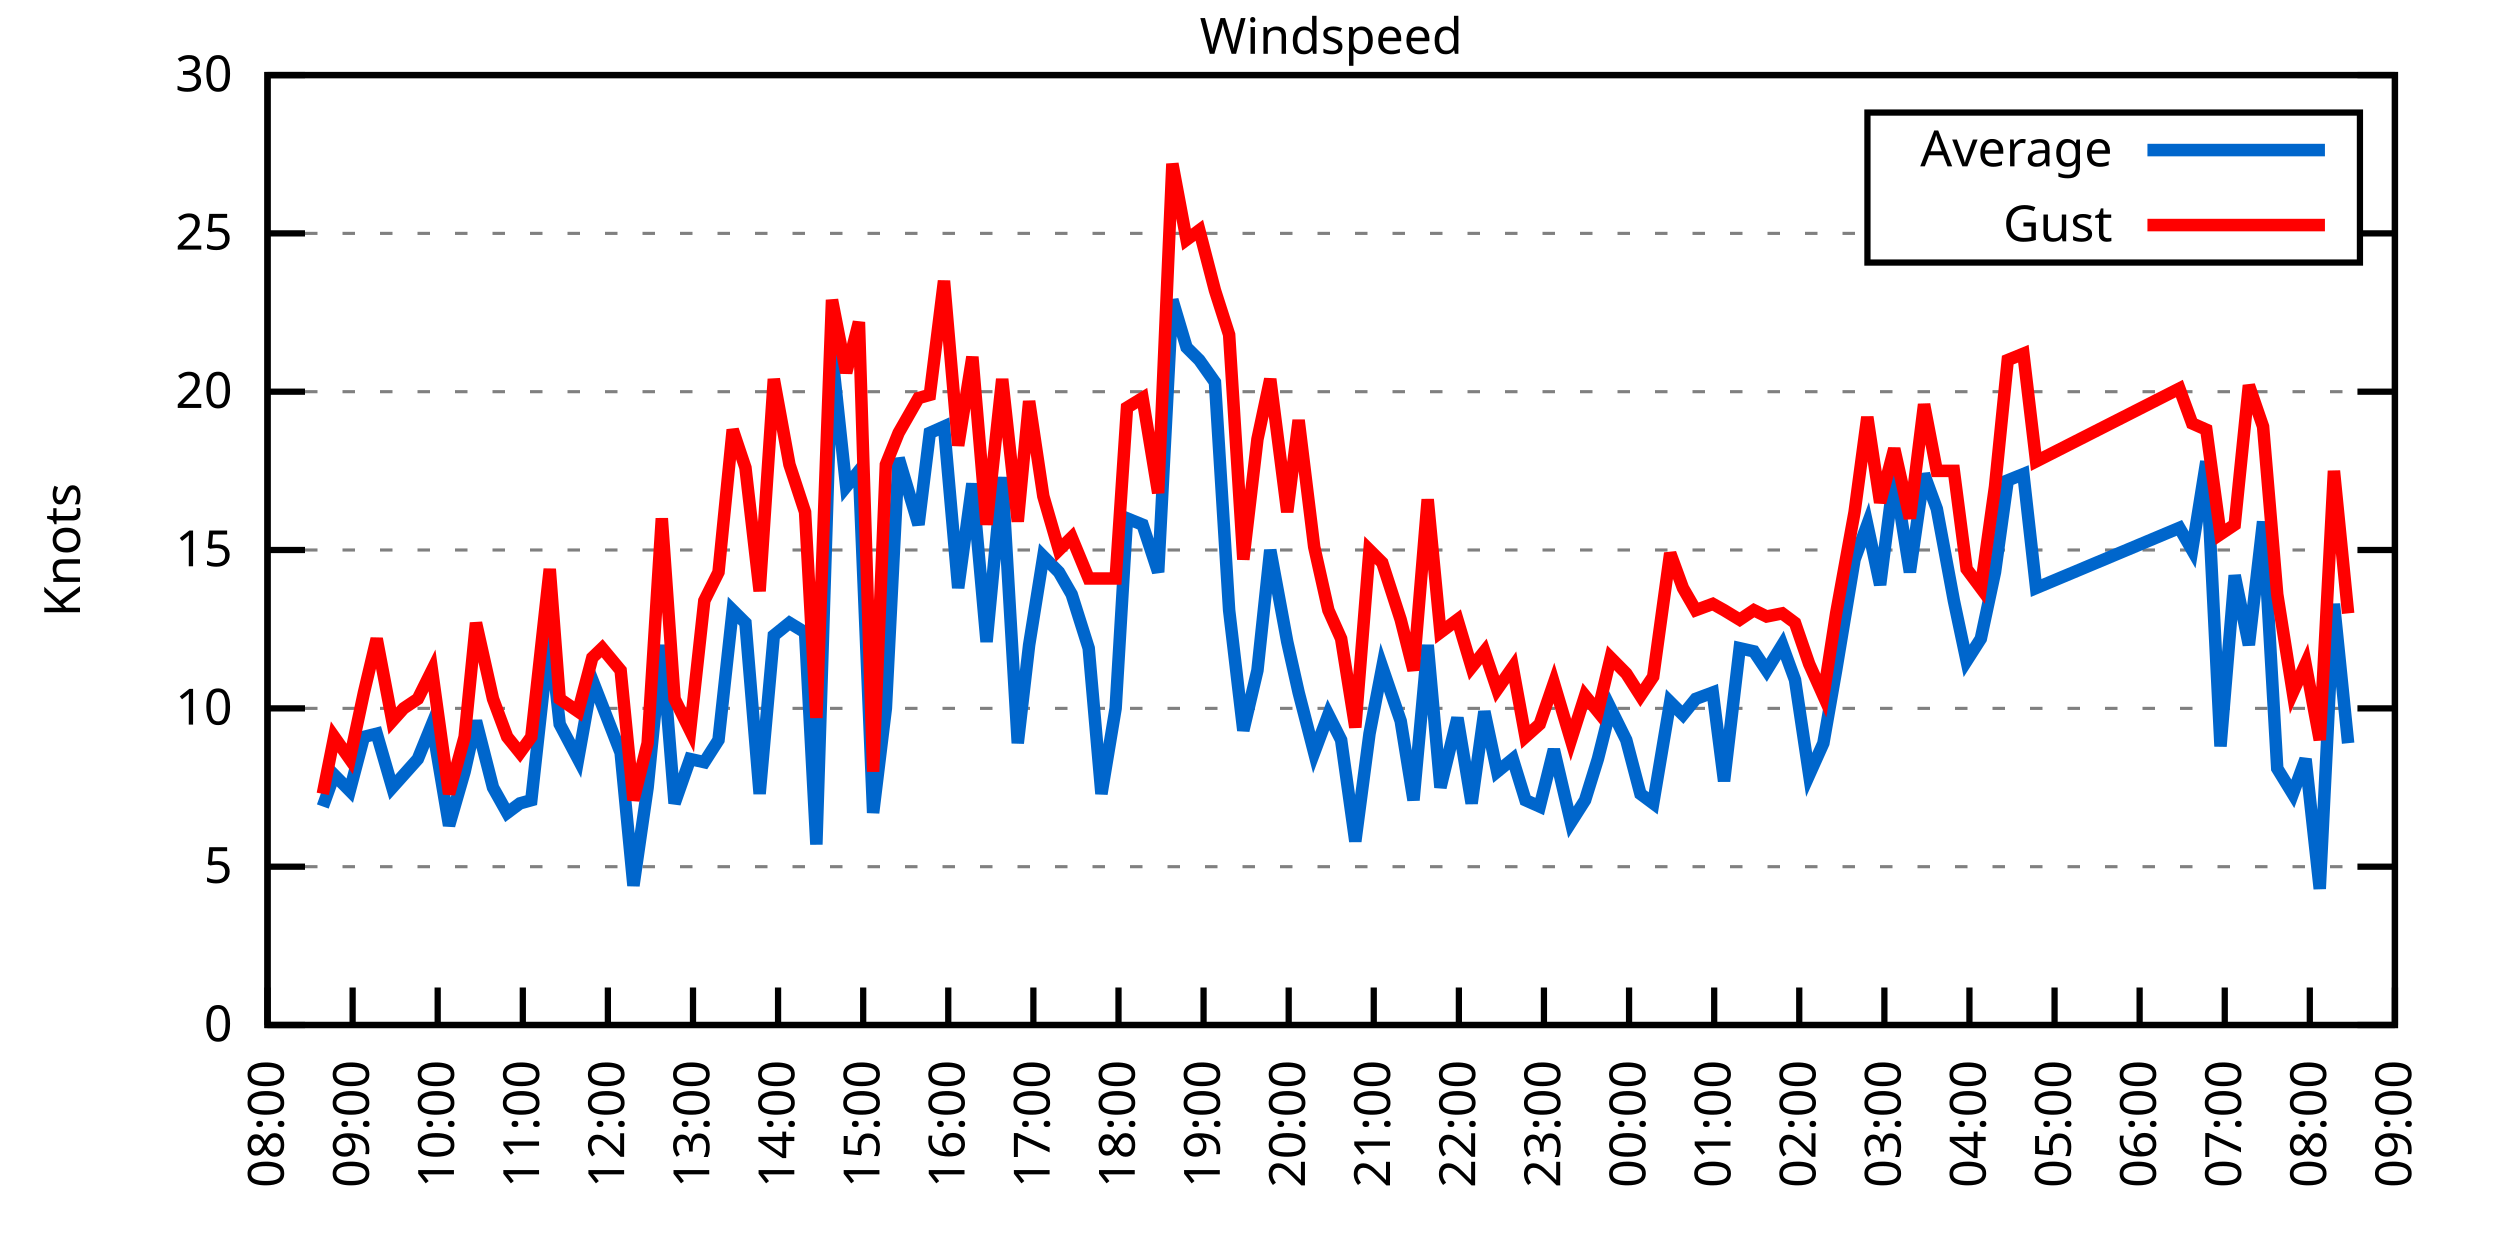
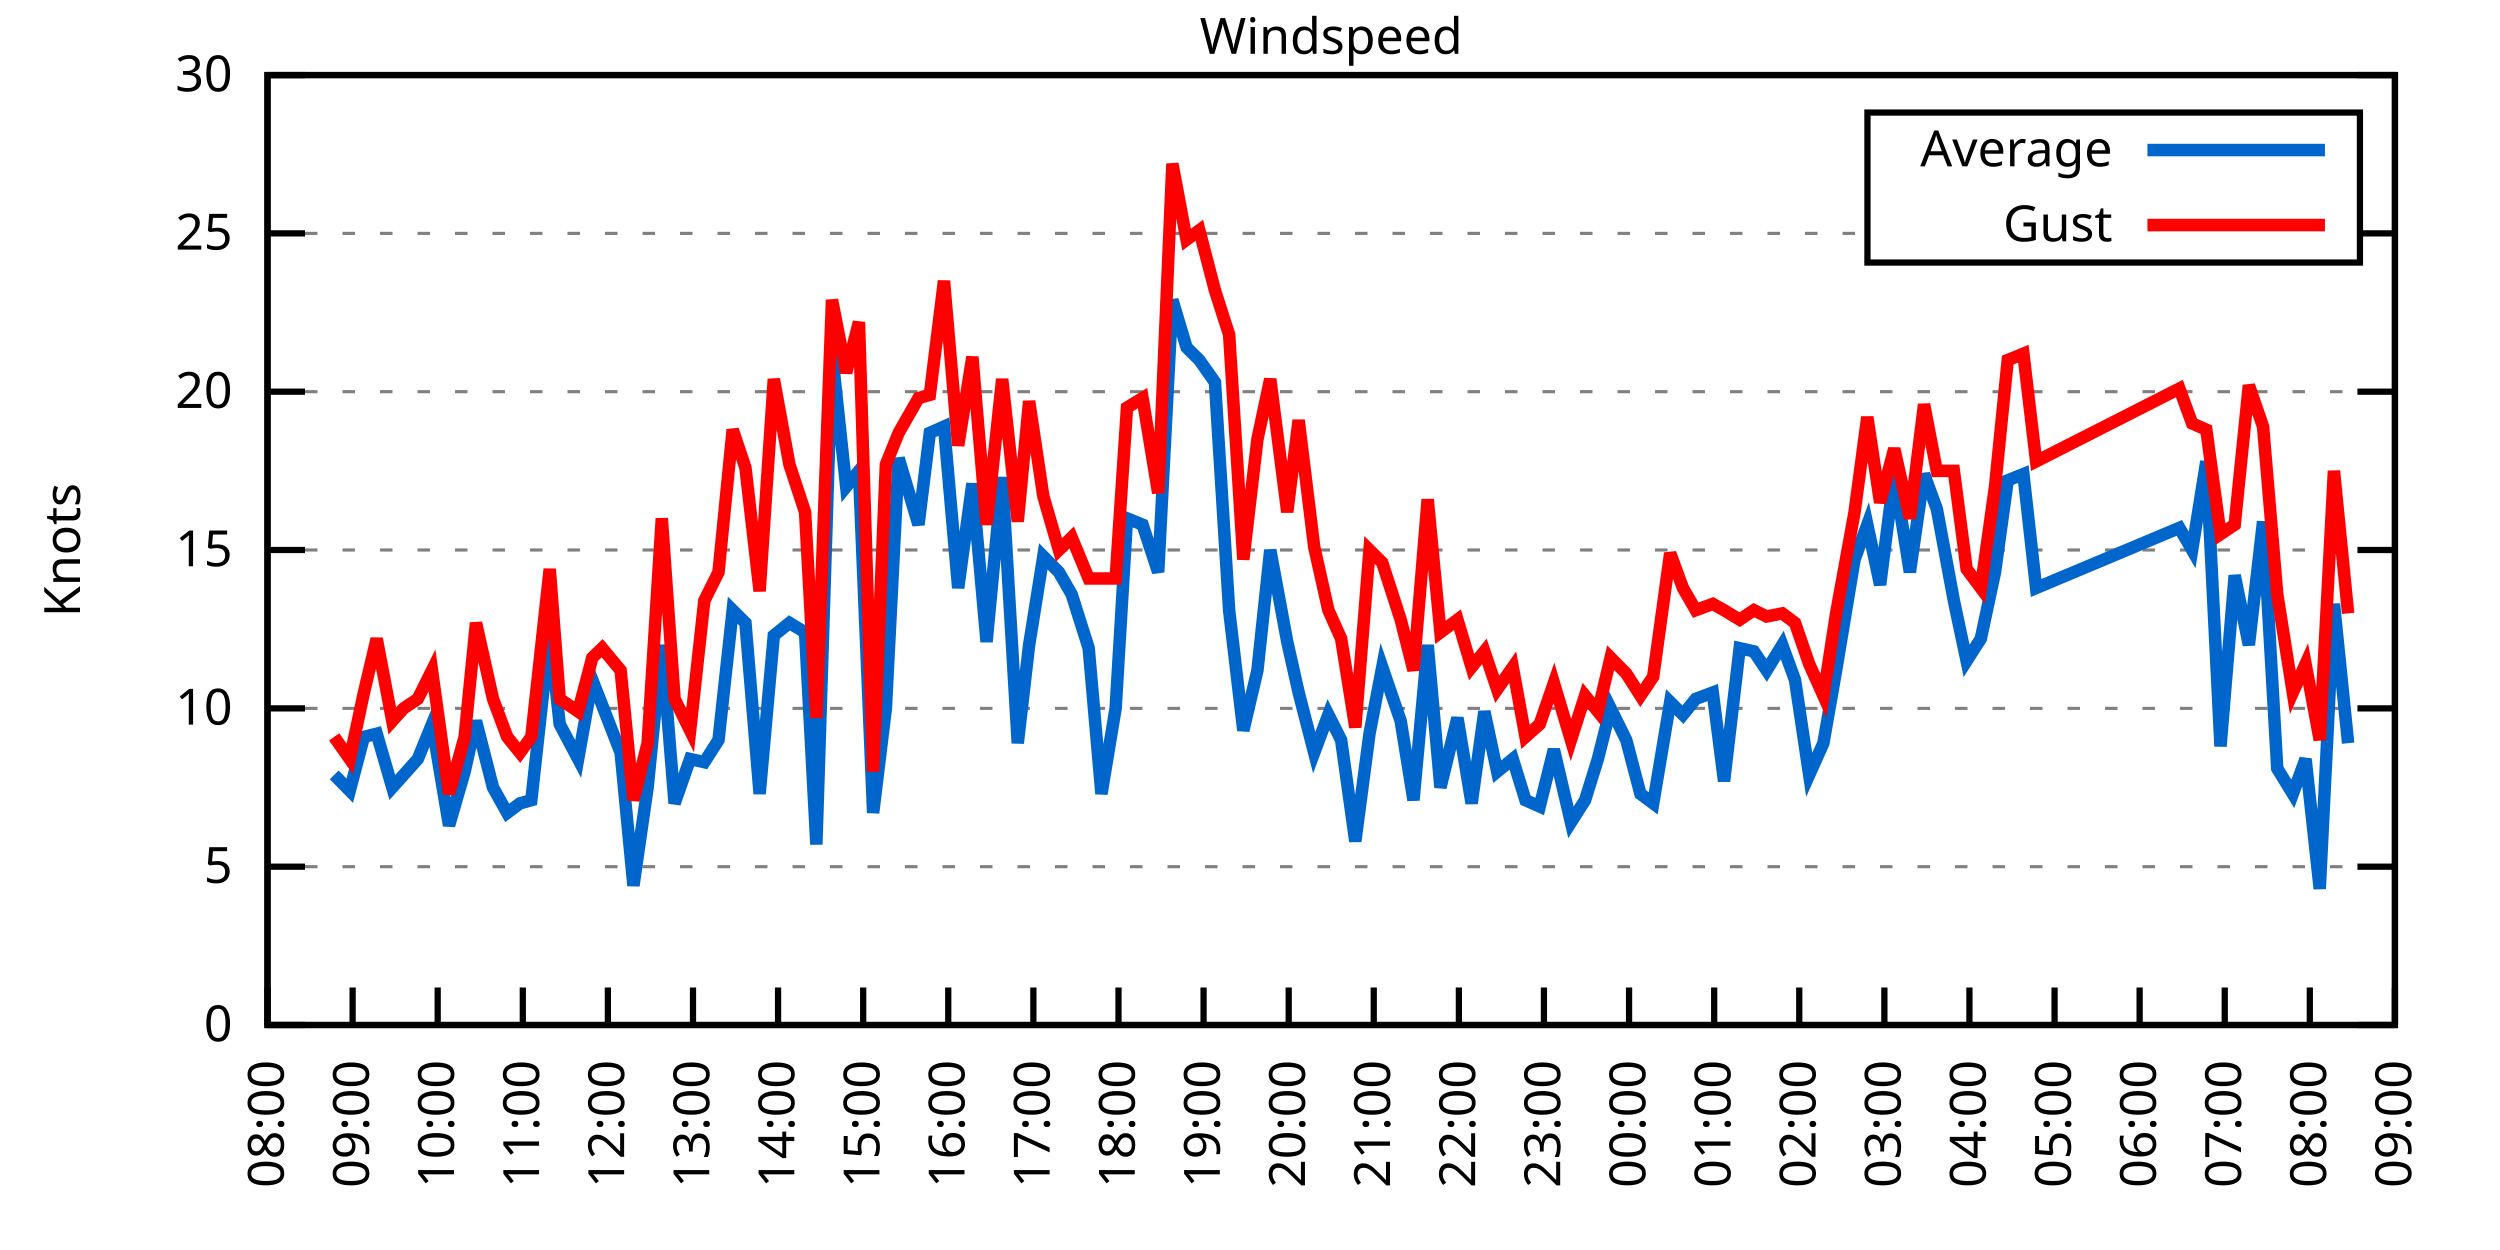
<svg xmlns="http://www.w3.org/2000/svg" xmlns:xlink="http://www.w3.org/1999/xlink" width="400" height="200" viewBox="0 0 400 200">
  <g id="gnuplot_canvas">
    <rect x="0" y="0" width="400" height="200" fill="none" />
    <defs>
      <circle id="gpDot" r="0.5" stroke-width="0.5" stroke="currentColor" />
      <path id="gpPt0" stroke-width="0.333" stroke="currentColor" d="M-1,0 h2 M0,-1 v2" />
      <path id="gpPt1" stroke-width="0.333" stroke="currentColor" d="M-1,-1 L1,1 M1,-1 L-1,1" />
      <path id="gpPt2" stroke-width="0.333" stroke="currentColor" d="M-1,0 L1,0 M0,-1 L0,1 M-1,-1 L1,1 M-1,1 L1,-1" />
      <rect id="gpPt3" stroke-width="0.333" stroke="currentColor" x="-1" y="-1" width="2" height="2" />
      <rect id="gpPt4" stroke-width="0.333" stroke="currentColor" fill="currentColor" x="-1" y="-1" width="2" height="2" />
      <circle id="gpPt5" stroke-width="0.333" stroke="currentColor" cx="0" cy="0" r="1" />
      <use xlink:href="#gpPt5" id="gpPt6" fill="currentColor" stroke="none" />
      <path id="gpPt7" stroke-width="0.333" stroke="currentColor" d="M0,-1.33 L-1.33,0.67 L1.33,0.67 z" />
      <use xlink:href="#gpPt7" id="gpPt8" fill="currentColor" stroke="none" />
      <use xlink:href="#gpPt7" id="gpPt9" stroke="currentColor" transform="rotate(180)" />
      <use xlink:href="#gpPt9" id="gpPt10" fill="currentColor" stroke="none" />
      <use xlink:href="#gpPt3" id="gpPt11" stroke="currentColor" transform="rotate(45)" />
      <use xlink:href="#gpPt11" id="gpPt12" fill="currentColor" stroke="none" />
      <path id="gpPt13" stroke-width="0.333" stroke="currentColor" d="M0,1.330 L1.265,0.411 L0.782,-1.067 L-0.782,-1.076 L-1.265,0.411 z" />
      <use xlink:href="#gpPt13" id="gpPt14" fill="currentColor" stroke="none" />
      <filter id="textbox" filterUnits="objectBoundingBox" x="0" y="0" height="1" width="1">
        <feFlood flood-color="white" flood-opacity="1" result="bgnd" />
        <feComposite in="SourceGraphic" in2="bgnd" operator="atop" />
      </filter>
      <filter id="greybox" filterUnits="objectBoundingBox" x="0" y="0" height="1" width="1">
        <feFlood flood-color="lightgrey" flood-opacity="1" result="grey" />
        <feComposite in="SourceGraphic" in2="grey" operator="atop" />
      </filter>
    </defs>
    <g fill="none" color="white" stroke="currentColor" stroke-width="1.00" stroke-linecap="butt" stroke-linejoin="miter">
</g>
    <g fill="none" color="black" stroke="currentColor" stroke-width="1.00" stroke-linecap="butt" stroke-linejoin="miter">
      <g stroke="none" shape-rendering="crispEdges">
        <polygon fill="rgb(255, 255, 255)" points="42.80,164.00 383.18,164.00 383.18,12.02 42.80,12.02 " />
      </g>
    </g>
    <g fill="none" color="black" stroke="currentColor" stroke-width="1.00" stroke-linecap="butt" stroke-linejoin="miter">
</g>
    <g fill="none" color="black" stroke="black" stroke-width="0.50" stroke-linecap="butt" stroke-linejoin="miter">
</g>
    <g fill="none" color="gray" stroke="currentColor" stroke-width="0.50" stroke-linecap="butt" stroke-linejoin="miter">
      <path stroke="gray" stroke-dasharray="2,4" class="gridline" d="M42.80,164.00 L383.19,164.00  " />
    </g>
    <g fill="none" color="gray" stroke="gray" stroke-width="1.00" stroke-linecap="butt" stroke-linejoin="miter">
</g>
    <g fill="none" color="black" stroke="currentColor" stroke-width="1.00" stroke-linecap="butt" stroke-linejoin="miter">
      <path stroke="black" d="M42.80,164.00 L48.80,164.00 M383.19,164.00 L377.19,164.00  " />
      <g transform="translate(37.20,166.60)" stroke="none" fill="black" font-family="Sans" font-size="8.00" text-anchor="end">
        <text>
          <tspan font-family="Sans"> 0</tspan>
        </text>
      </g>
    </g>
    <g fill="none" color="black" stroke="currentColor" stroke-width="1.00" stroke-linecap="butt" stroke-linejoin="miter">
</g>
    <g fill="none" color="black" stroke="black" stroke-width="0.50" stroke-linecap="butt" stroke-linejoin="miter">
</g>
    <g fill="none" color="gray" stroke="currentColor" stroke-width="0.50" stroke-linecap="butt" stroke-linejoin="miter">
      <path stroke="gray" stroke-dasharray="2,4" class="gridline" d="M42.80,138.67 L383.19,138.67  " />
    </g>
    <g fill="none" color="gray" stroke="gray" stroke-width="1.00" stroke-linecap="butt" stroke-linejoin="miter">
</g>
    <g fill="none" color="black" stroke="currentColor" stroke-width="1.00" stroke-linecap="butt" stroke-linejoin="miter">
      <path stroke="black" d="M42.80,138.67 L48.80,138.67 M383.19,138.67 L377.19,138.67  " />
      <g transform="translate(37.20,141.27)" stroke="none" fill="black" font-family="Sans" font-size="8.00" text-anchor="end">
        <text>
          <tspan font-family="Sans"> 5</tspan>
        </text>
      </g>
    </g>
    <g fill="none" color="black" stroke="currentColor" stroke-width="1.00" stroke-linecap="butt" stroke-linejoin="miter">
</g>
    <g fill="none" color="black" stroke="black" stroke-width="0.50" stroke-linecap="butt" stroke-linejoin="miter">
</g>
    <g fill="none" color="gray" stroke="currentColor" stroke-width="0.50" stroke-linecap="butt" stroke-linejoin="miter">
      <path stroke="gray" stroke-dasharray="2,4" class="gridline" d="M42.80,113.34 L383.19,113.34  " />
    </g>
    <g fill="none" color="gray" stroke="gray" stroke-width="1.00" stroke-linecap="butt" stroke-linejoin="miter">
</g>
    <g fill="none" color="black" stroke="currentColor" stroke-width="1.00" stroke-linecap="butt" stroke-linejoin="miter">
      <path stroke="black" d="M42.80,113.34 L48.80,113.34 M383.19,113.34 L377.19,113.34  " />
      <g transform="translate(37.20,115.94)" stroke="none" fill="black" font-family="Sans" font-size="8.00" text-anchor="end">
        <text>
          <tspan font-family="Sans"> 10</tspan>
        </text>
      </g>
    </g>
    <g fill="none" color="black" stroke="currentColor" stroke-width="1.00" stroke-linecap="butt" stroke-linejoin="miter">
</g>
    <g fill="none" color="black" stroke="black" stroke-width="0.50" stroke-linecap="butt" stroke-linejoin="miter">
</g>
    <g fill="none" color="gray" stroke="currentColor" stroke-width="0.50" stroke-linecap="butt" stroke-linejoin="miter">
      <path stroke="gray" stroke-dasharray="2,4" class="gridline" d="M42.80,88.00 L383.19,88.00  " />
    </g>
    <g fill="none" color="gray" stroke="gray" stroke-width="1.00" stroke-linecap="butt" stroke-linejoin="miter">
</g>
    <g fill="none" color="black" stroke="currentColor" stroke-width="1.00" stroke-linecap="butt" stroke-linejoin="miter">
      <path stroke="black" d="M42.80,88.00 L48.80,88.00 M383.19,88.00 L377.19,88.00  " />
      <g transform="translate(37.20,90.60)" stroke="none" fill="black" font-family="Sans" font-size="8.00" text-anchor="end">
        <text>
          <tspan font-family="Sans"> 15</tspan>
        </text>
      </g>
    </g>
    <g fill="none" color="black" stroke="currentColor" stroke-width="1.00" stroke-linecap="butt" stroke-linejoin="miter">
</g>
    <g fill="none" color="black" stroke="black" stroke-width="0.50" stroke-linecap="butt" stroke-linejoin="miter">
</g>
    <g fill="none" color="gray" stroke="currentColor" stroke-width="0.50" stroke-linecap="butt" stroke-linejoin="miter">
      <path stroke="gray" stroke-dasharray="2,4" class="gridline" d="M42.80,62.67 L383.19,62.67  " />
    </g>
    <g fill="none" color="gray" stroke="gray" stroke-width="1.00" stroke-linecap="butt" stroke-linejoin="miter">
</g>
    <g fill="none" color="black" stroke="currentColor" stroke-width="1.00" stroke-linecap="butt" stroke-linejoin="miter">
      <path stroke="black" d="M42.80,62.67 L48.80,62.67 M383.19,62.67 L377.19,62.67  " />
      <g transform="translate(37.20,65.27)" stroke="none" fill="black" font-family="Sans" font-size="8.00" text-anchor="end">
        <text>
          <tspan font-family="Sans"> 20</tspan>
        </text>
      </g>
    </g>
    <g fill="none" color="black" stroke="currentColor" stroke-width="1.00" stroke-linecap="butt" stroke-linejoin="miter">
</g>
    <g fill="none" color="black" stroke="black" stroke-width="0.50" stroke-linecap="butt" stroke-linejoin="miter">
</g>
    <g fill="none" color="gray" stroke="currentColor" stroke-width="0.50" stroke-linecap="butt" stroke-linejoin="miter">
      <path stroke="gray" stroke-dasharray="2,4" class="gridline" d="M42.80,37.34 L298.79,37.34 M377.59,37.34 L383.19,37.34  " />
    </g>
    <g fill="none" color="gray" stroke="gray" stroke-width="1.00" stroke-linecap="butt" stroke-linejoin="miter">
</g>
    <g fill="none" color="black" stroke="currentColor" stroke-width="1.00" stroke-linecap="butt" stroke-linejoin="miter">
      <path stroke="black" d="M42.80,37.34 L48.80,37.34 M383.19,37.34 L377.19,37.34  " />
      <g transform="translate(37.20,39.94)" stroke="none" fill="black" font-family="Sans" font-size="8.00" text-anchor="end">
        <text>
          <tspan font-family="Sans"> 25</tspan>
        </text>
      </g>
    </g>
    <g fill="none" color="black" stroke="currentColor" stroke-width="1.00" stroke-linecap="butt" stroke-linejoin="miter">
</g>
    <g fill="none" color="black" stroke="black" stroke-width="0.50" stroke-linecap="butt" stroke-linejoin="miter">
</g>
    <g fill="none" color="gray" stroke="currentColor" stroke-width="0.50" stroke-linecap="butt" stroke-linejoin="miter">
      <path stroke="gray" stroke-dasharray="2,4" class="gridline" d="M42.80,12.01 L383.19,12.01  " />
    </g>
    <g fill="none" color="gray" stroke="gray" stroke-width="1.00" stroke-linecap="butt" stroke-linejoin="miter">
</g>
    <g fill="none" color="black" stroke="currentColor" stroke-width="1.00" stroke-linecap="butt" stroke-linejoin="miter">
      <path stroke="black" d="M42.80,12.01 L48.80,12.01 M383.19,12.01 L377.19,12.01  " />
      <g transform="translate(37.20,14.61)" stroke="none" fill="black" font-family="Sans" font-size="8.00" text-anchor="end">
        <text>
          <tspan font-family="Sans"> 30</tspan>
        </text>
      </g>
    </g>
    <g fill="none" color="black" stroke="currentColor" stroke-width="1.00" stroke-linecap="butt" stroke-linejoin="miter">
      <path stroke="black" d="M42.80,164.00 L42.80,158.00  " />
      <g transform="translate(45.40,169.60) rotate(270.00)" stroke="none" fill="black" font-family="Sans" font-size="8.00" text-anchor="end">
        <text>
          <tspan font-family="Sans">08:00</tspan>
        </text>
      </g>
    </g>
    <g fill="none" color="black" stroke="currentColor" stroke-width="1.00" stroke-linecap="butt" stroke-linejoin="miter">
      <path stroke="black" d="M56.42,164.00 L56.42,158.00  " />
      <g transform="translate(59.02,169.60) rotate(270.00)" stroke="none" fill="black" font-family="Sans" font-size="8.00" text-anchor="end">
        <text>
          <tspan font-family="Sans">09:00</tspan>
        </text>
      </g>
    </g>
    <g fill="none" color="black" stroke="currentColor" stroke-width="1.00" stroke-linecap="butt" stroke-linejoin="miter">
      <path stroke="black" d="M70.03,164.00 L70.03,158.00  " />
      <g transform="translate(72.63,169.60) rotate(270.00)" stroke="none" fill="black" font-family="Sans" font-size="8.00" text-anchor="end">
        <text>
          <tspan font-family="Sans">10:00</tspan>
        </text>
      </g>
    </g>
    <g fill="none" color="black" stroke="currentColor" stroke-width="1.00" stroke-linecap="butt" stroke-linejoin="miter">
      <path stroke="black" d="M83.65,164.00 L83.65,158.00  " />
      <g transform="translate(86.25,169.60) rotate(270.00)" stroke="none" fill="black" font-family="Sans" font-size="8.00" text-anchor="end">
        <text>
          <tspan font-family="Sans">11:00</tspan>
        </text>
      </g>
    </g>
    <g fill="none" color="black" stroke="currentColor" stroke-width="1.00" stroke-linecap="butt" stroke-linejoin="miter">
      <path stroke="black" d="M97.26,164.00 L97.26,158.00  " />
      <g transform="translate(99.86,169.60) rotate(270.00)" stroke="none" fill="black" font-family="Sans" font-size="8.00" text-anchor="end">
        <text>
          <tspan font-family="Sans">12:00</tspan>
        </text>
      </g>
    </g>
    <g fill="none" color="black" stroke="currentColor" stroke-width="1.00" stroke-linecap="butt" stroke-linejoin="miter">
      <path stroke="black" d="M110.88,164.00 L110.88,158.00  " />
      <g transform="translate(113.48,169.60) rotate(270.00)" stroke="none" fill="black" font-family="Sans" font-size="8.00" text-anchor="end">
        <text>
          <tspan font-family="Sans">13:00</tspan>
        </text>
      </g>
    </g>
    <g fill="none" color="black" stroke="currentColor" stroke-width="1.00" stroke-linecap="butt" stroke-linejoin="miter">
      <path stroke="black" d="M124.49,164.00 L124.49,158.00  " />
      <g transform="translate(127.09,169.60) rotate(270.00)" stroke="none" fill="black" font-family="Sans" font-size="8.00" text-anchor="end">
        <text>
          <tspan font-family="Sans">14:00</tspan>
        </text>
      </g>
    </g>
    <g fill="none" color="black" stroke="currentColor" stroke-width="1.00" stroke-linecap="butt" stroke-linejoin="miter">
      <path stroke="black" d="M138.11,164.00 L138.11,158.00  " />
      <g transform="translate(140.71,169.60) rotate(270.00)" stroke="none" fill="black" font-family="Sans" font-size="8.00" text-anchor="end">
        <text>
          <tspan font-family="Sans">15:00</tspan>
        </text>
      </g>
    </g>
    <g fill="none" color="black" stroke="currentColor" stroke-width="1.00" stroke-linecap="butt" stroke-linejoin="miter">
      <path stroke="black" d="M151.72,164.00 L151.72,158.00  " />
      <g transform="translate(154.32,169.60) rotate(270.00)" stroke="none" fill="black" font-family="Sans" font-size="8.00" text-anchor="end">
        <text>
          <tspan font-family="Sans">16:00</tspan>
        </text>
      </g>
    </g>
    <g fill="none" color="black" stroke="currentColor" stroke-width="1.00" stroke-linecap="butt" stroke-linejoin="miter">
      <path stroke="black" d="M165.34,164.00 L165.34,158.00  " />
      <g transform="translate(167.94,169.60) rotate(270.00)" stroke="none" fill="black" font-family="Sans" font-size="8.00" text-anchor="end">
        <text>
          <tspan font-family="Sans">17:00</tspan>
        </text>
      </g>
    </g>
    <g fill="none" color="black" stroke="currentColor" stroke-width="1.00" stroke-linecap="butt" stroke-linejoin="miter">
      <path stroke="black" d="M178.96,164.00 L178.96,158.00  " />
      <g transform="translate(181.56,169.60) rotate(270.00)" stroke="none" fill="black" font-family="Sans" font-size="8.00" text-anchor="end">
        <text>
          <tspan font-family="Sans">18:00</tspan>
        </text>
      </g>
    </g>
    <g fill="none" color="black" stroke="currentColor" stroke-width="1.00" stroke-linecap="butt" stroke-linejoin="miter">
      <path stroke="black" d="M192.57,164.00 L192.57,158.00  " />
      <g transform="translate(195.17,169.60) rotate(270.00)" stroke="none" fill="black" font-family="Sans" font-size="8.00" text-anchor="end">
        <text>
          <tspan font-family="Sans">19:00</tspan>
        </text>
      </g>
    </g>
    <g fill="none" color="black" stroke="currentColor" stroke-width="1.00" stroke-linecap="butt" stroke-linejoin="miter">
      <path stroke="black" d="M206.19,164.00 L206.19,158.00  " />
      <g transform="translate(208.79,169.60) rotate(270.00)" stroke="none" fill="black" font-family="Sans" font-size="8.00" text-anchor="end">
        <text>
          <tspan font-family="Sans">20:00</tspan>
        </text>
      </g>
    </g>
    <g fill="none" color="black" stroke="currentColor" stroke-width="1.00" stroke-linecap="butt" stroke-linejoin="miter">
      <path stroke="black" d="M219.80,164.00 L219.80,158.00  " />
      <g transform="translate(222.40,169.60) rotate(270.00)" stroke="none" fill="black" font-family="Sans" font-size="8.00" text-anchor="end">
        <text>
          <tspan font-family="Sans">21:00</tspan>
        </text>
      </g>
    </g>
    <g fill="none" color="black" stroke="currentColor" stroke-width="1.00" stroke-linecap="butt" stroke-linejoin="miter">
      <path stroke="black" d="M233.42,164.00 L233.42,158.00  " />
      <g transform="translate(236.02,169.60) rotate(270.00)" stroke="none" fill="black" font-family="Sans" font-size="8.00" text-anchor="end">
        <text>
          <tspan font-family="Sans">22:00</tspan>
        </text>
      </g>
    </g>
    <g fill="none" color="black" stroke="currentColor" stroke-width="1.00" stroke-linecap="butt" stroke-linejoin="miter">
      <path stroke="black" d="M247.03,164.00 L247.03,158.00  " />
      <g transform="translate(249.63,169.60) rotate(270.00)" stroke="none" fill="black" font-family="Sans" font-size="8.00" text-anchor="end">
        <text>
          <tspan font-family="Sans">23:00</tspan>
        </text>
      </g>
    </g>
    <g fill="none" color="black" stroke="currentColor" stroke-width="1.00" stroke-linecap="butt" stroke-linejoin="miter">
      <path stroke="black" d="M260.65,164.00 L260.65,158.00  " />
      <g transform="translate(263.25,169.60) rotate(270.00)" stroke="none" fill="black" font-family="Sans" font-size="8.00" text-anchor="end">
        <text>
          <tspan font-family="Sans">00:00</tspan>
        </text>
      </g>
    </g>
    <g fill="none" color="black" stroke="currentColor" stroke-width="1.00" stroke-linecap="butt" stroke-linejoin="miter">
      <path stroke="black" d="M274.27,164.00 L274.27,158.00  " />
      <g transform="translate(276.87,169.60) rotate(270.00)" stroke="none" fill="black" font-family="Sans" font-size="8.00" text-anchor="end">
        <text>
          <tspan font-family="Sans">01:00</tspan>
        </text>
      </g>
    </g>
    <g fill="none" color="black" stroke="currentColor" stroke-width="1.00" stroke-linecap="butt" stroke-linejoin="miter">
      <path stroke="black" d="M287.88,164.00 L287.88,158.00  " />
      <g transform="translate(290.48,169.60) rotate(270.00)" stroke="none" fill="black" font-family="Sans" font-size="8.00" text-anchor="end">
        <text>
          <tspan font-family="Sans">02:00</tspan>
        </text>
      </g>
    </g>
    <g fill="none" color="black" stroke="currentColor" stroke-width="1.00" stroke-linecap="butt" stroke-linejoin="miter">
      <path stroke="black" d="M301.50,164.00 L301.50,158.00  " />
      <g transform="translate(304.10,169.60) rotate(270.00)" stroke="none" fill="black" font-family="Sans" font-size="8.00" text-anchor="end">
        <text>
          <tspan font-family="Sans">03:00</tspan>
        </text>
      </g>
    </g>
    <g fill="none" color="black" stroke="currentColor" stroke-width="1.00" stroke-linecap="butt" stroke-linejoin="miter">
      <path stroke="black" d="M315.11,164.00 L315.11,158.00  " />
      <g transform="translate(317.71,169.60) rotate(270.00)" stroke="none" fill="black" font-family="Sans" font-size="8.00" text-anchor="end">
        <text>
          <tspan font-family="Sans">04:00</tspan>
        </text>
      </g>
    </g>
    <g fill="none" color="black" stroke="currentColor" stroke-width="1.00" stroke-linecap="butt" stroke-linejoin="miter">
      <path stroke="black" d="M328.73,164.00 L328.73,158.00  " />
      <g transform="translate(331.33,169.60) rotate(270.00)" stroke="none" fill="black" font-family="Sans" font-size="8.00" text-anchor="end">
        <text>
          <tspan font-family="Sans">05:00</tspan>
        </text>
      </g>
    </g>
    <g fill="none" color="black" stroke="currentColor" stroke-width="1.00" stroke-linecap="butt" stroke-linejoin="miter">
      <path stroke="black" d="M342.34,164.00 L342.34,158.00  " />
      <g transform="translate(344.94,169.60) rotate(270.00)" stroke="none" fill="black" font-family="Sans" font-size="8.00" text-anchor="end">
        <text>
          <tspan font-family="Sans">06:00</tspan>
        </text>
      </g>
    </g>
    <g fill="none" color="black" stroke="currentColor" stroke-width="1.00" stroke-linecap="butt" stroke-linejoin="miter">
      <path stroke="black" d="M355.96,164.00 L355.96,158.00  " />
      <g transform="translate(358.56,169.60) rotate(270.00)" stroke="none" fill="black" font-family="Sans" font-size="8.00" text-anchor="end">
        <text>
          <tspan font-family="Sans">07:00</tspan>
        </text>
      </g>
    </g>
    <g fill="none" color="black" stroke="currentColor" stroke-width="1.00" stroke-linecap="butt" stroke-linejoin="miter">
      <path stroke="black" d="M369.57,164.00 L369.57,158.00  " />
      <g transform="translate(372.17,169.60) rotate(270.00)" stroke="none" fill="black" font-family="Sans" font-size="8.00" text-anchor="end">
        <text>
          <tspan font-family="Sans">08:00</tspan>
        </text>
      </g>
    </g>
    <g fill="none" color="black" stroke="currentColor" stroke-width="1.00" stroke-linecap="butt" stroke-linejoin="miter">
      <path stroke="black" d="M383.19,164.00 L383.19,158.00  " />
      <g transform="translate(385.79,169.60) rotate(270.00)" stroke="none" fill="black" font-family="Sans" font-size="8.00" text-anchor="end">
        <text>
          <tspan font-family="Sans">09:00</tspan>
        </text>
      </g>
    </g>
    <g fill="none" color="black" stroke="currentColor" stroke-width="1.00" stroke-linecap="butt" stroke-linejoin="miter">
</g>
    <g fill="none" color="black" stroke="currentColor" stroke-width="1.00" stroke-linecap="butt" stroke-linejoin="miter">
      <path stroke="black" d="M42.80,12.01 L42.80,164.00 L383.19,164.00 L383.19,12.01 L42.80,12.01 Z  " />
    </g>
    <g fill="none" color="black" stroke="currentColor" stroke-width="1.00" stroke-linecap="butt" stroke-linejoin="miter">
</g>
    <g fill="none" color="black" stroke="currentColor" stroke-width="1.00" stroke-linecap="butt" stroke-linejoin="miter">
      <path stroke="black" d="M298.79,42.01 L298.79,18.01 L377.59,18.01 L377.59,42.01 L298.79,42.01 Z  " />
    </g>
    <g id="Windspeed_plot_1">
      <g fill="none" color="white" stroke="black" stroke-width="2.00" stroke-linecap="butt" stroke-linejoin="miter">
</g>
      <g fill="none" color="black" stroke="currentColor" stroke-width="2.00" stroke-linecap="butt" stroke-linejoin="miter">
        <g transform="translate(337.99,26.61)" stroke="none" fill="black" font-family="Sans" font-size="8.00" text-anchor="end">
          <text>
            <tspan font-family="Sans">Average</tspan>
          </text>
        </g>
      </g>
      <g fill="none" color="black" stroke="currentColor" stroke-width="2.00" stroke-linecap="butt" stroke-linejoin="miter">
-         <path stroke="rgb(  0, 102, 204)" d="M343.59,24.01 L371.99,24.01 M51.65,129.04 L53.47,123.98 L55.96,126.51 L58.23,117.90 L60.27,117.39 L62.77,126.00   L64.58,123.98 L66.85,121.44 L69.12,115.87 L71.85,132.08 L74.34,123.47 L76.16,115.36 L78.88,126.00 L81.15,130.06   L83.19,128.54 L85.01,128.03 L87.96,101.18 L89.55,115.87 L92.50,121.44 L94.77,108.78 L96.35,112.83 L99.30,120.43   L101.35,141.71 L103.62,126.00 L105.89,103.20 L107.93,128.54 L110.42,121.44 L112.69,121.95 L114.96,118.40 L117.23,97.63   L119.27,99.66 L121.54,127.02 L123.81,101.68 L126.31,99.66 L128.81,101.18 L130.62,135.12 L133.12,56.59 L135.39,77.87   L137.43,75.34 L139.70,130.06 L141.74,113.34 L143.78,73.31 L146.96,83.95 L148.77,69.26 L151.04,68.25 L153.31,94.08   L155.58,77.37 L157.85,102.70 L160.35,76.35 L162.84,118.91 L164.66,103.20 L166.93,89.02 L169.43,91.55 L171.47,95.10   L174.19,103.71 L176.23,127.02 L178.50,113.34 L180.32,82.94 L182.81,83.95 L185.31,91.55 L187.58,47.98 L189.85,55.58   L191.89,57.61 L194.39,61.15 L196.66,97.63 L198.93,116.88 L201.19,107.26 L203.24,88.00 L205.96,102.70 L207.78,110.80   L210.27,120.43 L212.54,114.35 L214.58,118.40 L216.85,134.62 L219.12,117.39 L221.16,106.75 L224.11,115.36 L226.16,128.03   L228.43,103.20 L230.47,126.00 L233.19,114.86 L235.46,128.54 L237.50,113.84 L239.55,123.47 L242.04,121.44 L244.08,128.03   L246.35,129.04 L248.62,119.92 L251.35,131.58 L253.61,128.03 L255.66,121.44 L257.70,113.34 L260.20,118.40 L262.47,127.02   L264.51,128.54 L267.23,112.32 L269.27,114.35 L271.32,111.82 L274.04,110.80 L275.85,124.99 L278.35,103.71 L280.62,104.22   L282.66,107.26 L285.16,103.20 L287.20,108.78 L289.47,123.98 L291.74,118.91 L293.78,107.26 L296.73,89.52 L298.77,83.95   L300.82,93.58 L303.08,75.85 L305.58,91.55 L307.85,75.85 L309.89,81.42 L312.62,96.11 L314.66,105.74 L316.93,102.19   L319.20,91.55 L321.24,76.86 L323.74,75.85 L325.78,94.08 L348.70,84.46 L350.74,88.00 L353.01,73.82 L355.28,119.42   L357.55,92.06 L359.82,103.20 L362.09,83.45 L364.36,122.96 L366.85,127.02 L368.89,121.44 L371.16,142.21 L373.43,96.62   L375.70,118.91  " />
+         <path stroke="rgb(  0, 102, 204)" d="M343.59,24.01 L371.99,24.01 M53.47,123.98 L55.96,126.51 L58.23,117.90 L60.27,117.39 L62.77,126.00 L64.58,123.98   L66.85,121.44 L69.12,115.87 L71.85,132.08 L74.34,123.47 L76.16,115.36 L78.88,126.00 L81.15,130.06 L83.19,128.54   L85.01,128.03 L87.96,101.18 L89.55,115.87 L92.50,121.44 L94.77,108.78 L96.35,112.83 L99.30,120.43 L101.35,141.71   L103.62,126.00 L105.89,103.20 L107.93,128.54 L110.42,121.44 L112.69,121.95 L114.96,118.40 L117.23,97.63 L119.27,99.66   L121.54,127.02 L123.81,101.68 L126.31,99.66 L128.81,101.18 L130.62,135.12 L133.12,56.59 L135.39,77.87 L137.43,75.34   L139.70,130.06 L141.74,113.34 L143.78,73.31 L146.96,83.95 L148.77,69.26 L151.04,68.25 L153.31,94.08 L155.58,77.37   L157.85,102.70 L160.35,76.35 L162.84,118.91 L164.66,103.20 L166.93,89.02 L169.43,91.55 L171.47,95.10 L174.19,103.71   L176.23,127.02 L178.50,113.34 L180.32,82.94 L182.81,83.95 L185.31,91.55 L187.58,47.98 L189.85,55.58 L191.89,57.61   L194.39,61.15 L196.66,97.63 L198.93,116.88 L201.19,107.26 L203.24,88.00 L205.96,102.70 L207.78,110.80 L210.27,120.43   L212.54,114.35 L214.58,118.40 L216.85,134.62 L219.12,117.39 L221.16,106.75 L224.11,115.36 L226.16,128.03 L228.43,103.20   L230.47,126.00 L233.19,114.86 L235.46,128.54 L237.50,113.84 L239.55,123.47 L242.04,121.44 L244.08,128.03 L246.35,129.04   L248.62,119.92 L251.35,131.58 L253.61,128.03 L255.66,121.44 L257.70,113.34 L260.20,118.40 L262.47,127.02 L264.51,128.54   L267.23,112.32 L269.27,114.35 L271.32,111.82 L274.04,110.80 L275.85,124.99 L278.35,103.71 L280.62,104.22 L282.66,107.26   L285.16,103.20 L287.20,108.78 L289.47,123.98 L291.74,118.91 L293.78,107.26 L296.73,89.52 L298.77,83.95 L300.82,93.58   L303.08,75.85 L305.58,91.55 L307.85,75.85 L309.89,81.42 L312.62,96.11 L314.66,105.74 L316.93,102.19 L319.20,91.55   L321.24,76.86 L323.74,75.85 L325.78,94.08 L348.70,84.46 L350.74,88.00 L353.01,73.82 L355.28,119.42 L357.55,92.06   L359.82,103.20 L362.09,83.45 L364.36,122.96 L366.85,127.02 L368.89,121.44 L371.16,142.21 L373.43,96.62 L375.70,118.91    " />
      </g>
    </g>
    <g id="Windspeed_plot_2">
      <g fill="none" color="black" stroke="currentColor" stroke-width="2.00" stroke-linecap="butt" stroke-linejoin="miter">
        <g transform="translate(337.99,38.61)" stroke="none" fill="black" font-family="Sans" font-size="8.00" text-anchor="end">
          <text>
            <tspan font-family="Sans">Gust</tspan>
          </text>
        </g>
      </g>
      <g fill="none" color="black" stroke="currentColor" stroke-width="2.00" stroke-linecap="butt" stroke-linejoin="miter">
-         <path stroke="rgb(255,   0,   0)" d="M343.59,36.01 L371.99,36.01 M51.65,127.02 L53.47,117.90 L55.96,121.44 L58.23,110.80 L60.27,102.19 L62.77,115.36   L64.58,113.34 L66.85,111.82 L69.12,107.26 L71.85,127.02 L74.34,117.90 L76.16,99.66 L78.88,111.82 L81.15,117.90   L83.19,120.43 L85.01,117.90 L87.96,91.04 L89.55,111.82 L92.50,113.84 L94.77,105.23 L96.35,103.71 L99.30,107.26   L101.35,128.03 L103.62,118.91 L105.89,82.94 L107.93,111.82 L110.42,116.88 L112.69,96.11 L114.96,91.55 L117.23,68.75   L119.27,74.83 L121.54,94.59 L123.81,60.65 L126.31,74.33 L128.81,81.93 L130.62,114.86 L133.12,47.98 L135.39,59.63   L137.43,51.53 L139.70,123.47 L141.74,74.33 L143.78,69.26 L146.96,63.69 L148.77,63.18 L151.04,44.94 L153.31,71.29   L155.58,57.10 L157.85,83.95 L160.35,60.65 L162.84,83.45 L164.66,64.19 L166.93,79.39 L169.43,88.00 L171.47,85.98   L174.19,92.56 L176.23,92.56 L178.50,92.56 L180.32,65.21 L182.81,63.69 L185.31,78.89 L187.58,26.20 L189.85,38.35   L191.89,36.84 L194.39,46.46 L196.66,53.55 L198.93,89.52 L201.19,70.27 L203.24,60.65 L205.96,81.93 L207.78,67.23   L210.27,87.50 L212.54,97.63 L214.58,102.19 L216.85,116.38 L219.12,88.00 L221.16,90.03 L224.11,99.15 L226.16,107.26   L228.43,79.90 L230.47,101.18 L233.19,99.15 L235.46,106.75 L237.50,104.22 L239.55,110.30 L242.04,106.75 L244.08,117.90   L246.35,115.87 L248.62,109.28 L251.35,118.40 L253.61,111.31 L255.66,113.84 L257.70,105.23 L260.20,107.76 L262.47,111.31   L264.51,108.27 L267.23,88.51 L269.27,94.08 L271.32,97.63 L274.04,96.62 L275.85,97.63 L278.35,99.15 L280.62,97.63   L282.66,98.64 L285.16,98.14 L287.20,99.66 L289.47,106.24 L291.74,111.31 L293.78,98.14 L296.73,81.93 L298.77,66.73   L300.82,80.41 L303.08,71.79 L305.58,82.94 L307.85,64.70 L309.89,75.34 L312.62,75.34 L314.66,91.04 L316.93,94.08   L319.20,77.87 L321.24,57.61 L323.74,56.59 L325.78,73.82 L348.70,62.17 L350.74,67.74 L353.01,68.75 L355.28,85.47   L357.55,83.95 L359.82,61.66 L362.09,68.25 L364.36,95.10 L366.85,110.80 L368.89,106.24 L371.16,118.40 L373.43,75.34   L375.70,98.14  " />
+         <path stroke="rgb(255,   0,   0)" d="M343.59,36.01 L371.99,36.01 M53.47,117.90 L55.96,121.44 L58.23,110.80 L60.27,102.19 L62.77,115.36 L64.58,113.34   L66.85,111.82 L69.12,107.26 L71.85,127.02 L74.34,117.90 L76.16,99.66 L78.88,111.82 L81.15,117.90 L83.19,120.43   L85.01,117.90 L87.96,91.04 L89.55,111.82 L92.50,113.84 L94.77,105.23 L96.35,103.71 L99.30,107.26 L101.35,128.03   L103.62,118.91 L105.89,82.94 L107.93,111.82 L110.42,116.88 L112.69,96.11 L114.96,91.55 L117.23,68.75 L119.27,74.83   L121.54,94.59 L123.81,60.65 L126.31,74.33 L128.81,81.93 L130.62,114.86 L133.12,47.98 L135.39,59.63 L137.43,51.53   L139.70,123.47 L141.74,74.33 L143.78,69.26 L146.96,63.69 L148.77,63.18 L151.04,44.94 L153.31,71.29 L155.58,57.10   L157.85,83.95 L160.35,60.65 L162.84,83.45 L164.66,64.19 L166.93,79.39 L169.43,88.00 L171.47,85.98 L174.19,92.56   L176.23,92.56 L178.50,92.56 L180.32,65.21 L182.81,63.69 L185.31,78.89 L187.58,26.20 L189.85,38.35 L191.89,36.84   L194.39,46.46 L196.66,53.55 L198.93,89.52 L201.19,70.27 L203.24,60.65 L205.96,81.93 L207.78,67.23 L210.27,87.50   L212.54,97.63 L214.58,102.19 L216.85,116.38 L219.12,88.00 L221.16,90.03 L224.11,99.15 L226.16,107.26 L228.43,79.90   L230.47,101.18 L233.19,99.15 L235.46,106.75 L237.50,104.22 L239.55,110.30 L242.04,106.75 L244.08,117.90 L246.35,115.87   L248.62,109.28 L251.35,118.40 L253.61,111.31 L255.66,113.84 L257.70,105.23 L260.20,107.76 L262.47,111.31 L264.51,108.27   L267.23,88.51 L269.27,94.08 L271.32,97.63 L274.04,96.62 L275.85,97.63 L278.35,99.15 L280.62,97.63 L282.66,98.64   L285.16,98.14 L287.20,99.66 L289.47,106.24 L291.74,111.31 L293.78,98.14 L296.73,81.93 L298.77,66.73 L300.82,80.41   L303.08,71.79 L305.58,82.94 L307.85,64.70 L309.89,75.34 L312.62,75.34 L314.66,91.04 L316.93,94.08 L319.20,77.87   L321.24,57.61 L323.74,56.59 L325.78,73.82 L348.70,62.17 L350.74,67.74 L353.01,68.75 L355.28,85.47 L357.55,83.95   L359.82,61.66 L362.09,68.25 L364.36,95.10 L366.85,110.80 L368.89,106.24 L371.16,118.40 L373.43,75.34 L375.70,98.14    " />
      </g>
    </g>
    <g fill="none" color="black" stroke="currentColor" stroke-width="2.00" stroke-linecap="butt" stroke-linejoin="miter">
</g>
    <g fill="none" color="black" stroke="black" stroke-width="1.00" stroke-linecap="butt" stroke-linejoin="miter">
</g>
    <g fill="none" color="black" stroke="currentColor" stroke-width="1.00" stroke-linecap="butt" stroke-linejoin="miter">
      <path stroke="black" d="M42.80,12.01 L42.80,164.00 L383.19,164.00 L383.19,12.01 L42.80,12.01 Z  " />
      <g transform="translate(12.80,88.01) rotate(270.00)" stroke="none" fill="black" font-family="Sans" font-size="8.00" text-anchor="middle">
        <text>
          <tspan font-family="Sans">Knots</tspan>
        </text>
      </g>
    </g>
    <g fill="none" color="black" stroke="currentColor" stroke-width="1.00" stroke-linecap="butt" stroke-linejoin="miter">
</g>
    <g fill="none" color="black" stroke="currentColor" stroke-width="1.00" stroke-linecap="butt" stroke-linejoin="miter">
      <g transform="translate(212.99,8.61)" stroke="none" fill="black" font-family="Sans" font-size="8.00" text-anchor="middle">
        <text>
          <tspan font-family="Sans">Windspeed</tspan>
        </text>
      </g>
    </g>
    <g fill="none" color="black" stroke="currentColor" stroke-width="1.00" stroke-linecap="butt" stroke-linejoin="miter">
</g>
  </g>
</svg>
